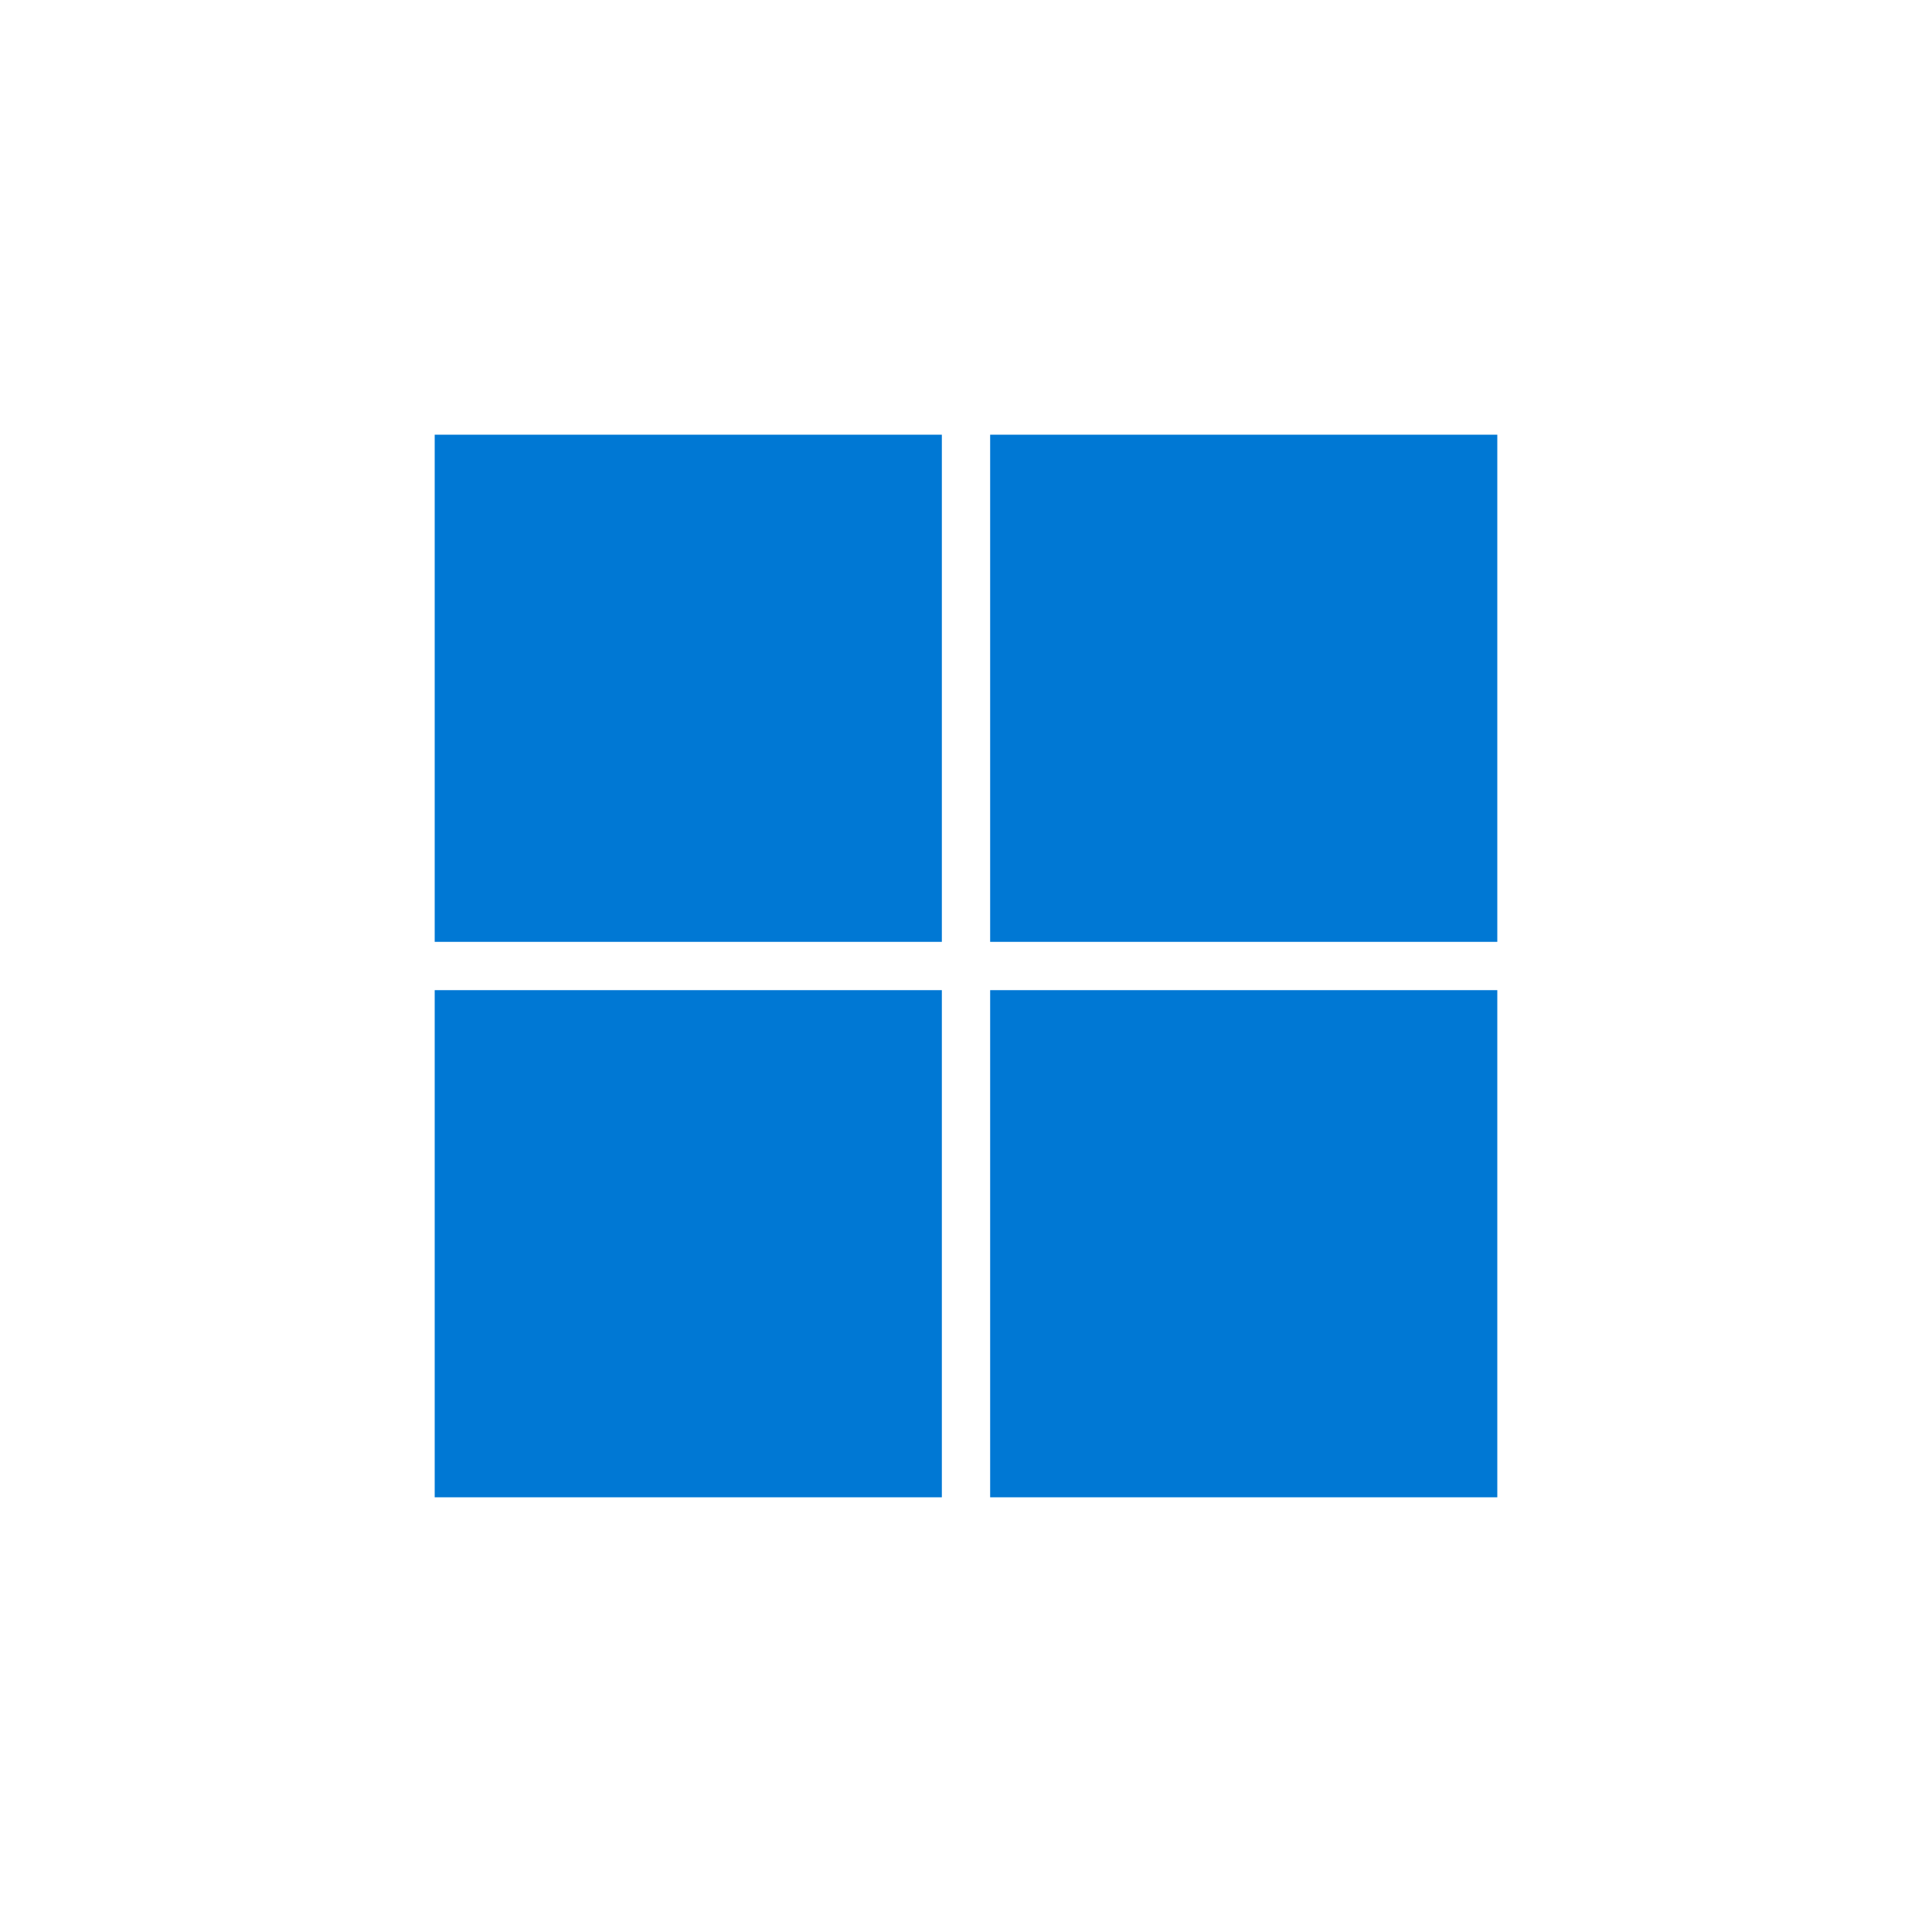
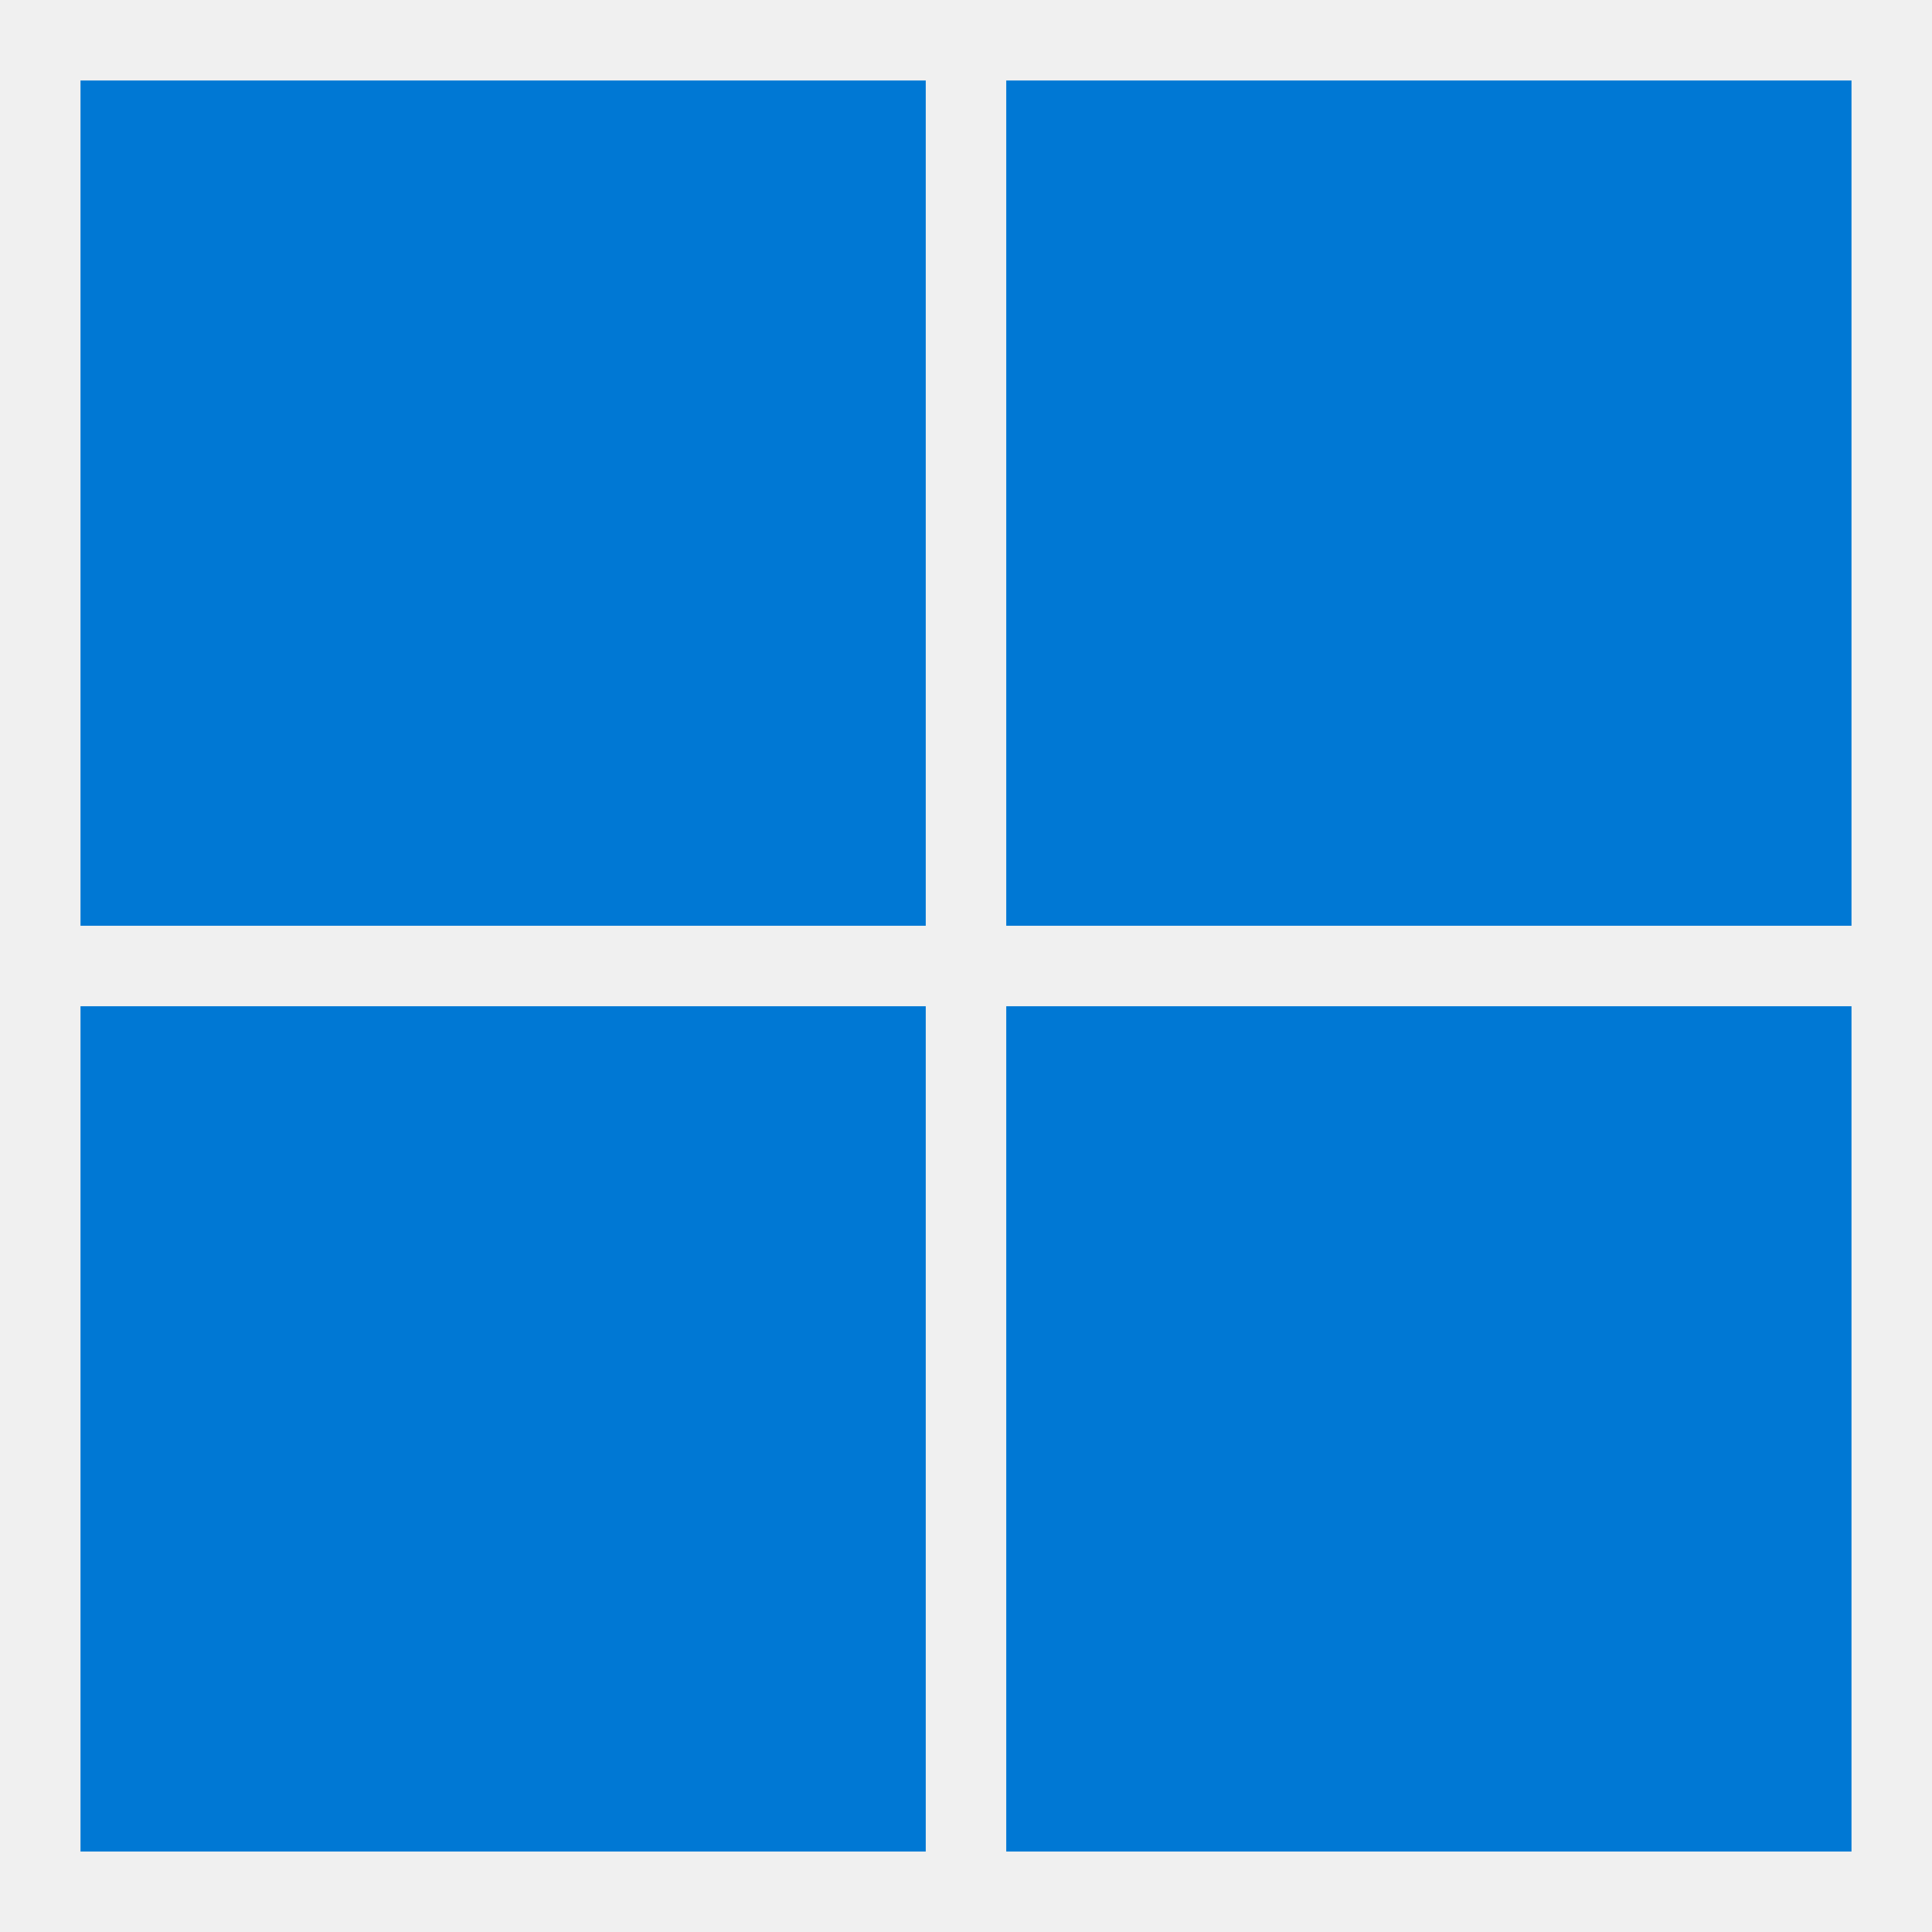
- <svg xmlns="http://www.w3.org/2000/svg" viewBox="0 0 40 40">
-   <rect width="40" height="40" fill="#fff" />
-   <path fill="#0078D4" d="M9 9h10.5v10.5H9zM20.5 9H31v10.5H20.5zM9 20.5h10.5V31H9zM20.5 20.5H31V31H20.5z" />
+ <svg xmlns="http://www.w3.org/2000/svg" viewBox="0 0 24 24">
+   <path fill="#0078D4" d="M1 1h10.5v10.5H1zM12.5 1H23v10.5H12.5zM1 12.5h10.5V23H1zM12.5 12.5H23V23H12.5z" />
</svg>
